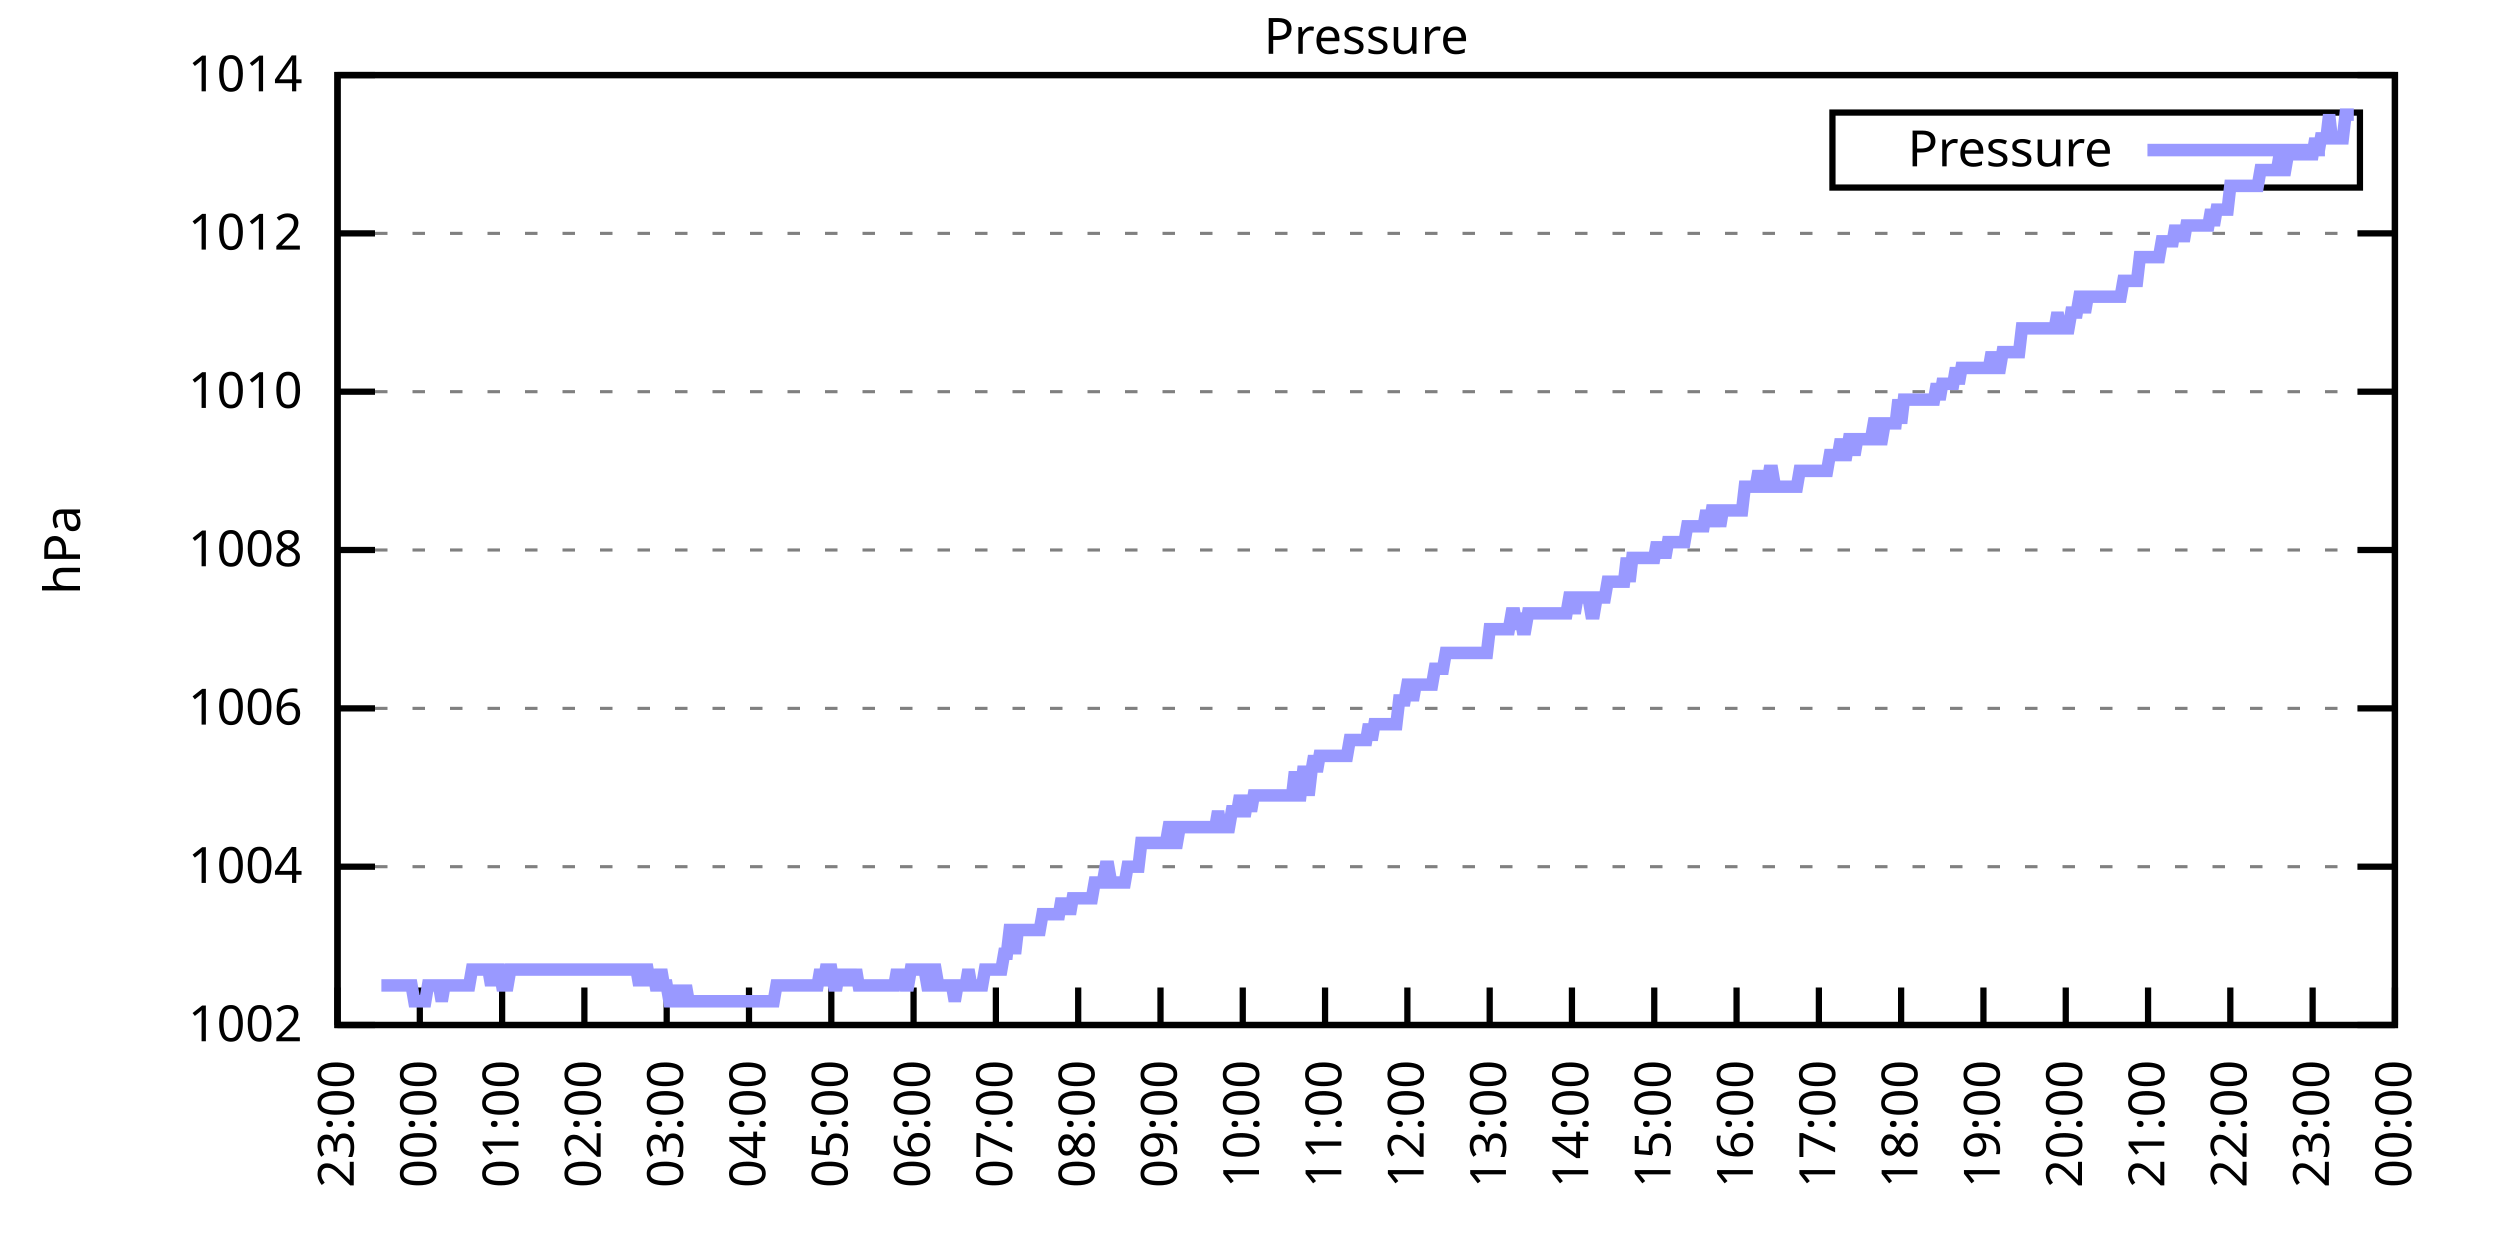
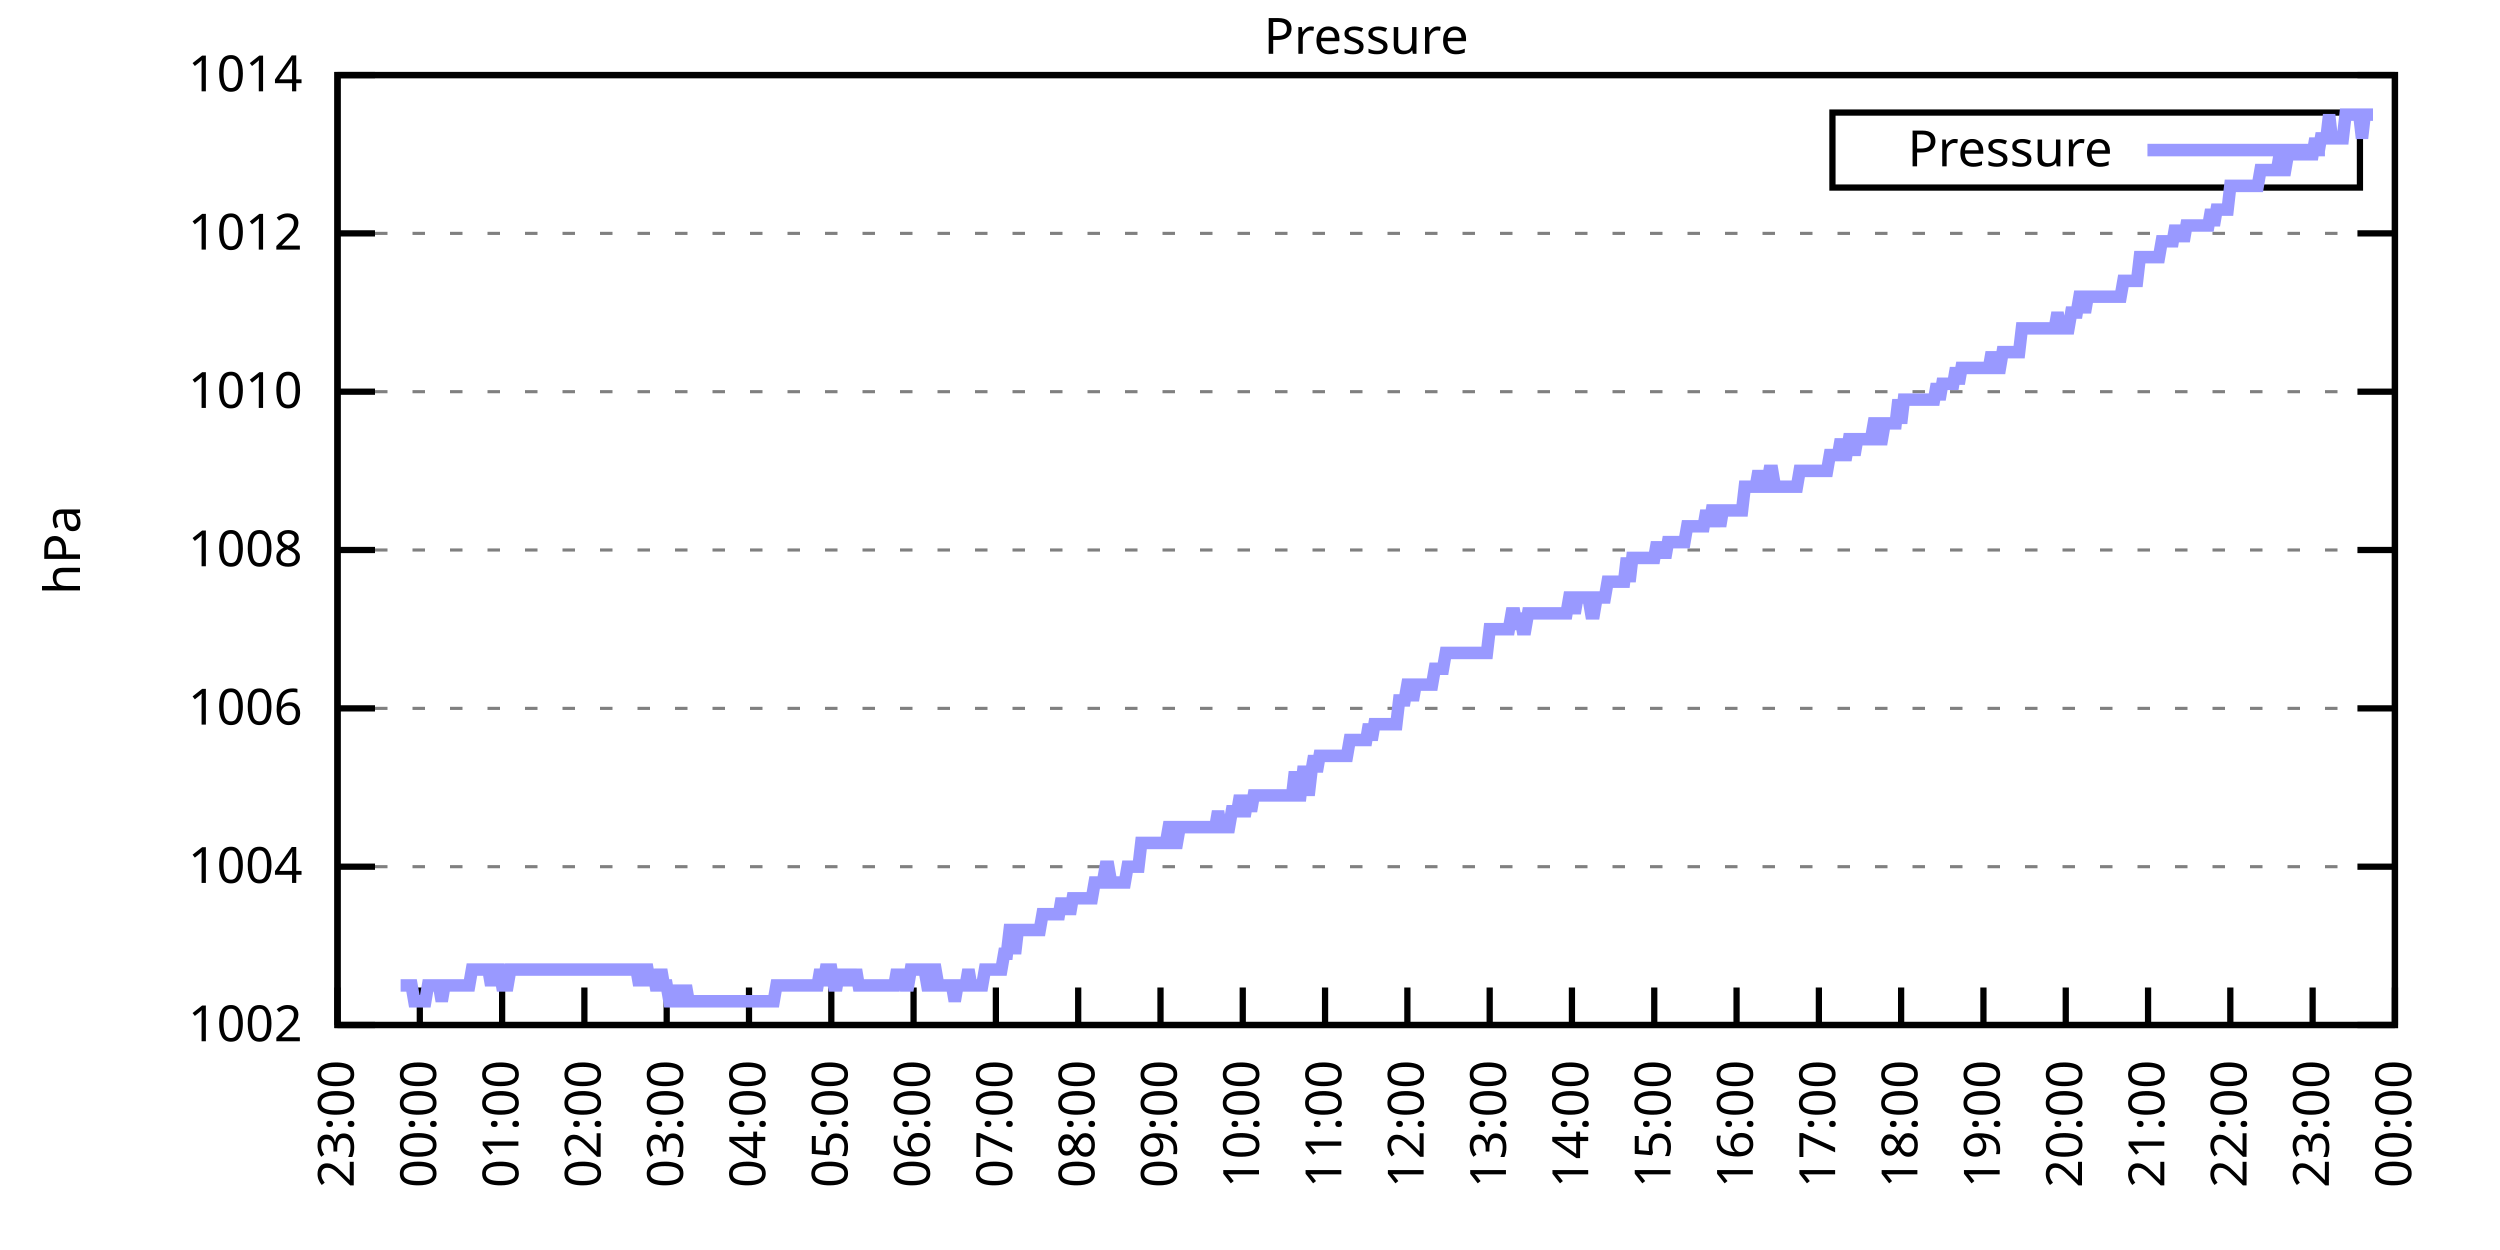
<svg xmlns="http://www.w3.org/2000/svg" xmlns:xlink="http://www.w3.org/1999/xlink" width="400" height="200" viewBox="0 0 400 200">
  <g id="gnuplot_canvas">
    <rect x="0" y="0" width="400" height="200" fill="none" />
    <defs>
      <circle id="gpDot" r="0.5" stroke-width="0.5" stroke="currentColor" />
      <path id="gpPt0" stroke-width="0.333" stroke="currentColor" d="M-1,0 h2 M0,-1 v2" />
      <path id="gpPt1" stroke-width="0.333" stroke="currentColor" d="M-1,-1 L1,1 M1,-1 L-1,1" />
      <path id="gpPt2" stroke-width="0.333" stroke="currentColor" d="M-1,0 L1,0 M0,-1 L0,1 M-1,-1 L1,1 M-1,1 L1,-1" />
      <rect id="gpPt3" stroke-width="0.333" stroke="currentColor" x="-1" y="-1" width="2" height="2" />
      <rect id="gpPt4" stroke-width="0.333" stroke="currentColor" fill="currentColor" x="-1" y="-1" width="2" height="2" />
      <circle id="gpPt5" stroke-width="0.333" stroke="currentColor" cx="0" cy="0" r="1" />
      <use xlink:href="#gpPt5" id="gpPt6" fill="currentColor" stroke="none" />
      <path id="gpPt7" stroke-width="0.333" stroke="currentColor" d="M0,-1.33 L-1.33,0.67 L1.33,0.67 z" />
      <use xlink:href="#gpPt7" id="gpPt8" fill="currentColor" stroke="none" />
      <use xlink:href="#gpPt7" id="gpPt9" stroke="currentColor" transform="rotate(180)" />
      <use xlink:href="#gpPt9" id="gpPt10" fill="currentColor" stroke="none" />
      <use xlink:href="#gpPt3" id="gpPt11" stroke="currentColor" transform="rotate(45)" />
      <use xlink:href="#gpPt11" id="gpPt12" fill="currentColor" stroke="none" />
      <path id="gpPt13" stroke-width="0.333" stroke="currentColor" d="M0,1.330 L1.265,0.411 L0.782,-1.067 L-0.782,-1.076 L-1.265,0.411 z" />
      <use xlink:href="#gpPt13" id="gpPt14" fill="currentColor" stroke="none" />
      <filter id="textbox" filterUnits="objectBoundingBox" x="0" y="0" height="1" width="1">
        <feFlood flood-color="white" flood-opacity="1" result="bgnd" />
        <feComposite in="SourceGraphic" in2="bgnd" operator="atop" />
      </filter>
      <filter id="greybox" filterUnits="objectBoundingBox" x="0" y="0" height="1" width="1">
        <feFlood flood-color="lightgrey" flood-opacity="1" result="grey" />
        <feComposite in="SourceGraphic" in2="grey" operator="atop" />
      </filter>
    </defs>
    <g fill="none" color="white" stroke="currentColor" stroke-width="1.00" stroke-linecap="butt" stroke-linejoin="miter">
</g>
    <g fill="none" color="black" stroke="currentColor" stroke-width="1.00" stroke-linecap="butt" stroke-linejoin="miter">
      <g stroke="none" shape-rendering="crispEdges">
        <polygon fill="rgb(255, 255, 255)" points="54.00,164.00 383.18,164.00 383.18,12.02 54.00,12.02 " />
      </g>
    </g>
    <g fill="none" color="black" stroke="currentColor" stroke-width="1.00" stroke-linecap="butt" stroke-linejoin="miter">
</g>
    <g fill="none" color="black" stroke="black" stroke-width="0.50" stroke-linecap="butt" stroke-linejoin="miter">
</g>
    <g fill="none" color="gray" stroke="currentColor" stroke-width="0.50" stroke-linecap="butt" stroke-linejoin="miter">
      <path stroke="gray" stroke-dasharray="2,4" class="gridline" d="M54.00,164.00 L383.19,164.00  " />
    </g>
    <g fill="none" color="gray" stroke="gray" stroke-width="1.00" stroke-linecap="butt" stroke-linejoin="miter">
</g>
    <g fill="none" color="black" stroke="currentColor" stroke-width="1.00" stroke-linecap="butt" stroke-linejoin="miter">
      <path stroke="black" d="M54.00,164.00 L60.00,164.00 M383.19,164.00 L377.19,164.00  " />
      <g transform="translate(48.40,166.60)" stroke="none" fill="black" font-family="Sans" font-size="8.00" text-anchor="end">
        <text>
          <tspan font-family="Sans"> 1002</tspan>
        </text>
      </g>
    </g>
    <g fill="none" color="black" stroke="currentColor" stroke-width="1.00" stroke-linecap="butt" stroke-linejoin="miter">
</g>
    <g fill="none" color="black" stroke="black" stroke-width="0.50" stroke-linecap="butt" stroke-linejoin="miter">
</g>
    <g fill="none" color="gray" stroke="currentColor" stroke-width="0.50" stroke-linecap="butt" stroke-linejoin="miter">
      <path stroke="gray" stroke-dasharray="2,4" class="gridline" d="M54.00,138.67 L383.19,138.67  " />
    </g>
    <g fill="none" color="gray" stroke="gray" stroke-width="1.00" stroke-linecap="butt" stroke-linejoin="miter">
</g>
    <g fill="none" color="black" stroke="currentColor" stroke-width="1.00" stroke-linecap="butt" stroke-linejoin="miter">
      <path stroke="black" d="M54.00,138.67 L60.00,138.67 M383.19,138.67 L377.19,138.67  " />
      <g transform="translate(48.40,141.27)" stroke="none" fill="black" font-family="Sans" font-size="8.00" text-anchor="end">
        <text>
          <tspan font-family="Sans"> 1004</tspan>
        </text>
      </g>
    </g>
    <g fill="none" color="black" stroke="currentColor" stroke-width="1.00" stroke-linecap="butt" stroke-linejoin="miter">
</g>
    <g fill="none" color="black" stroke="black" stroke-width="0.50" stroke-linecap="butt" stroke-linejoin="miter">
</g>
    <g fill="none" color="gray" stroke="currentColor" stroke-width="0.50" stroke-linecap="butt" stroke-linejoin="miter">
      <path stroke="gray" stroke-dasharray="2,4" class="gridline" d="M54.00,113.34 L383.19,113.34  " />
    </g>
    <g fill="none" color="gray" stroke="gray" stroke-width="1.00" stroke-linecap="butt" stroke-linejoin="miter">
</g>
    <g fill="none" color="black" stroke="currentColor" stroke-width="1.00" stroke-linecap="butt" stroke-linejoin="miter">
      <path stroke="black" d="M54.00,113.34 L60.00,113.34 M383.19,113.34 L377.19,113.34  " />
      <g transform="translate(48.40,115.94)" stroke="none" fill="black" font-family="Sans" font-size="8.00" text-anchor="end">
        <text>
          <tspan font-family="Sans"> 1006</tspan>
        </text>
      </g>
    </g>
    <g fill="none" color="black" stroke="currentColor" stroke-width="1.00" stroke-linecap="butt" stroke-linejoin="miter">
</g>
    <g fill="none" color="black" stroke="black" stroke-width="0.50" stroke-linecap="butt" stroke-linejoin="miter">
</g>
    <g fill="none" color="gray" stroke="currentColor" stroke-width="0.50" stroke-linecap="butt" stroke-linejoin="miter">
      <path stroke="gray" stroke-dasharray="2,4" class="gridline" d="M54.00,88.00 L383.19,88.00  " />
    </g>
    <g fill="none" color="gray" stroke="gray" stroke-width="1.00" stroke-linecap="butt" stroke-linejoin="miter">
</g>
    <g fill="none" color="black" stroke="currentColor" stroke-width="1.00" stroke-linecap="butt" stroke-linejoin="miter">
      <path stroke="black" d="M54.00,88.00 L60.00,88.00 M383.19,88.00 L377.19,88.00  " />
      <g transform="translate(48.40,90.60)" stroke="none" fill="black" font-family="Sans" font-size="8.00" text-anchor="end">
        <text>
          <tspan font-family="Sans"> 1008</tspan>
        </text>
      </g>
    </g>
    <g fill="none" color="black" stroke="currentColor" stroke-width="1.00" stroke-linecap="butt" stroke-linejoin="miter">
</g>
    <g fill="none" color="black" stroke="black" stroke-width="0.50" stroke-linecap="butt" stroke-linejoin="miter">
</g>
    <g fill="none" color="gray" stroke="currentColor" stroke-width="0.50" stroke-linecap="butt" stroke-linejoin="miter">
      <path stroke="gray" stroke-dasharray="2,4" class="gridline" d="M54.00,62.67 L383.19,62.67  " />
    </g>
    <g fill="none" color="gray" stroke="gray" stroke-width="1.00" stroke-linecap="butt" stroke-linejoin="miter">
</g>
    <g fill="none" color="black" stroke="currentColor" stroke-width="1.00" stroke-linecap="butt" stroke-linejoin="miter">
      <path stroke="black" d="M54.00,62.67 L60.00,62.67 M383.19,62.67 L377.19,62.67  " />
      <g transform="translate(48.40,65.27)" stroke="none" fill="black" font-family="Sans" font-size="8.00" text-anchor="end">
        <text>
          <tspan font-family="Sans"> 1010</tspan>
        </text>
      </g>
    </g>
    <g fill="none" color="black" stroke="currentColor" stroke-width="1.00" stroke-linecap="butt" stroke-linejoin="miter">
</g>
    <g fill="none" color="black" stroke="black" stroke-width="0.50" stroke-linecap="butt" stroke-linejoin="miter">
</g>
    <g fill="none" color="gray" stroke="currentColor" stroke-width="0.50" stroke-linecap="butt" stroke-linejoin="miter">
      <path stroke="gray" stroke-dasharray="2,4" class="gridline" d="M54.00,37.34 L383.19,37.34  " />
    </g>
    <g fill="none" color="gray" stroke="gray" stroke-width="1.00" stroke-linecap="butt" stroke-linejoin="miter">
</g>
    <g fill="none" color="black" stroke="currentColor" stroke-width="1.00" stroke-linecap="butt" stroke-linejoin="miter">
      <path stroke="black" d="M54.00,37.34 L60.00,37.34 M383.19,37.34 L377.19,37.34  " />
      <g transform="translate(48.40,39.94)" stroke="none" fill="black" font-family="Sans" font-size="8.00" text-anchor="end">
        <text>
          <tspan font-family="Sans"> 1012</tspan>
        </text>
      </g>
    </g>
    <g fill="none" color="black" stroke="currentColor" stroke-width="1.00" stroke-linecap="butt" stroke-linejoin="miter">
</g>
    <g fill="none" color="black" stroke="black" stroke-width="0.50" stroke-linecap="butt" stroke-linejoin="miter">
</g>
    <g fill="none" color="gray" stroke="currentColor" stroke-width="0.50" stroke-linecap="butt" stroke-linejoin="miter">
      <path stroke="gray" stroke-dasharray="2,4" class="gridline" d="M54.00,12.01 L383.19,12.01  " />
    </g>
    <g fill="none" color="gray" stroke="gray" stroke-width="1.00" stroke-linecap="butt" stroke-linejoin="miter">
</g>
    <g fill="none" color="black" stroke="currentColor" stroke-width="1.00" stroke-linecap="butt" stroke-linejoin="miter">
      <path stroke="black" d="M54.00,12.01 L60.00,12.01 M383.19,12.01 L377.19,12.01  " />
      <g transform="translate(48.40,14.61)" stroke="none" fill="black" font-family="Sans" font-size="8.00" text-anchor="end">
        <text>
          <tspan font-family="Sans"> 1014</tspan>
        </text>
      </g>
    </g>
    <g fill="none" color="black" stroke="currentColor" stroke-width="1.00" stroke-linecap="butt" stroke-linejoin="miter">
      <path stroke="black" d="M54.00,164.00 L54.00,158.00  " />
      <g transform="translate(56.60,169.60) rotate(270.00)" stroke="none" fill="black" font-family="Sans" font-size="8.00" text-anchor="end">
        <text>
          <tspan font-family="Sans">23:00</tspan>
        </text>
      </g>
    </g>
    <g fill="none" color="black" stroke="currentColor" stroke-width="1.00" stroke-linecap="butt" stroke-linejoin="miter">
      <path stroke="black" d="M67.17,164.00 L67.17,158.00  " />
      <g transform="translate(69.77,169.60) rotate(270.00)" stroke="none" fill="black" font-family="Sans" font-size="8.00" text-anchor="end">
        <text>
          <tspan font-family="Sans">00:00</tspan>
        </text>
      </g>
    </g>
    <g fill="none" color="black" stroke="currentColor" stroke-width="1.00" stroke-linecap="butt" stroke-linejoin="miter">
      <path stroke="black" d="M80.34,164.00 L80.34,158.00  " />
      <g transform="translate(82.94,169.60) rotate(270.00)" stroke="none" fill="black" font-family="Sans" font-size="8.00" text-anchor="end">
        <text>
          <tspan font-family="Sans">01:00</tspan>
        </text>
      </g>
    </g>
    <g fill="none" color="black" stroke="currentColor" stroke-width="1.00" stroke-linecap="butt" stroke-linejoin="miter">
      <path stroke="black" d="M93.50,164.00 L93.50,158.00  " />
      <g transform="translate(96.10,169.60) rotate(270.00)" stroke="none" fill="black" font-family="Sans" font-size="8.00" text-anchor="end">
        <text>
          <tspan font-family="Sans">02:00</tspan>
        </text>
      </g>
    </g>
    <g fill="none" color="black" stroke="currentColor" stroke-width="1.00" stroke-linecap="butt" stroke-linejoin="miter">
      <path stroke="black" d="M106.67,164.00 L106.67,158.00  " />
      <g transform="translate(109.27,169.60) rotate(270.00)" stroke="none" fill="black" font-family="Sans" font-size="8.00" text-anchor="end">
        <text>
          <tspan font-family="Sans">03:00</tspan>
        </text>
      </g>
    </g>
    <g fill="none" color="black" stroke="currentColor" stroke-width="1.00" stroke-linecap="butt" stroke-linejoin="miter">
      <path stroke="black" d="M119.84,164.00 L119.84,158.00  " />
      <g transform="translate(122.44,169.60) rotate(270.00)" stroke="none" fill="black" font-family="Sans" font-size="8.00" text-anchor="end">
        <text>
          <tspan font-family="Sans">04:00</tspan>
        </text>
      </g>
    </g>
    <g fill="none" color="black" stroke="currentColor" stroke-width="1.00" stroke-linecap="butt" stroke-linejoin="miter">
      <path stroke="black" d="M133.01,164.00 L133.01,158.00  " />
      <g transform="translate(135.61,169.60) rotate(270.00)" stroke="none" fill="black" font-family="Sans" font-size="8.00" text-anchor="end">
        <text>
          <tspan font-family="Sans">05:00</tspan>
        </text>
      </g>
    </g>
    <g fill="none" color="black" stroke="currentColor" stroke-width="1.00" stroke-linecap="butt" stroke-linejoin="miter">
      <path stroke="black" d="M146.17,164.00 L146.17,158.00  " />
      <g transform="translate(148.77,169.60) rotate(270.00)" stroke="none" fill="black" font-family="Sans" font-size="8.00" text-anchor="end">
        <text>
          <tspan font-family="Sans">06:00</tspan>
        </text>
      </g>
    </g>
    <g fill="none" color="black" stroke="currentColor" stroke-width="1.00" stroke-linecap="butt" stroke-linejoin="miter">
      <path stroke="black" d="M159.34,164.00 L159.34,158.00  " />
      <g transform="translate(161.94,169.60) rotate(270.00)" stroke="none" fill="black" font-family="Sans" font-size="8.00" text-anchor="end">
        <text>
          <tspan font-family="Sans">07:00</tspan>
        </text>
      </g>
    </g>
    <g fill="none" color="black" stroke="currentColor" stroke-width="1.00" stroke-linecap="butt" stroke-linejoin="miter">
      <path stroke="black" d="M172.51,164.00 L172.51,158.00  " />
      <g transform="translate(175.11,169.60) rotate(270.00)" stroke="none" fill="black" font-family="Sans" font-size="8.00" text-anchor="end">
        <text>
          <tspan font-family="Sans">08:00</tspan>
        </text>
      </g>
    </g>
    <g fill="none" color="black" stroke="currentColor" stroke-width="1.00" stroke-linecap="butt" stroke-linejoin="miter">
      <path stroke="black" d="M185.68,164.00 L185.68,158.00  " />
      <g transform="translate(188.28,169.60) rotate(270.00)" stroke="none" fill="black" font-family="Sans" font-size="8.00" text-anchor="end">
        <text>
          <tspan font-family="Sans">09:00</tspan>
        </text>
      </g>
    </g>
    <g fill="none" color="black" stroke="currentColor" stroke-width="1.00" stroke-linecap="butt" stroke-linejoin="miter">
      <path stroke="black" d="M198.84,164.00 L198.84,158.00  " />
      <g transform="translate(201.44,169.60) rotate(270.00)" stroke="none" fill="black" font-family="Sans" font-size="8.00" text-anchor="end">
        <text>
          <tspan font-family="Sans">10:00</tspan>
        </text>
      </g>
    </g>
    <g fill="none" color="black" stroke="currentColor" stroke-width="1.00" stroke-linecap="butt" stroke-linejoin="miter">
      <path stroke="black" d="M212.01,164.00 L212.01,158.00  " />
      <g transform="translate(214.61,169.60) rotate(270.00)" stroke="none" fill="black" font-family="Sans" font-size="8.00" text-anchor="end">
        <text>
          <tspan font-family="Sans">11:00</tspan>
        </text>
      </g>
    </g>
    <g fill="none" color="black" stroke="currentColor" stroke-width="1.00" stroke-linecap="butt" stroke-linejoin="miter">
      <path stroke="black" d="M225.18,164.00 L225.18,158.00  " />
      <g transform="translate(227.78,169.60) rotate(270.00)" stroke="none" fill="black" font-family="Sans" font-size="8.00" text-anchor="end">
        <text>
          <tspan font-family="Sans">12:00</tspan>
        </text>
      </g>
    </g>
    <g fill="none" color="black" stroke="currentColor" stroke-width="1.00" stroke-linecap="butt" stroke-linejoin="miter">
      <path stroke="black" d="M238.35,164.00 L238.35,158.00  " />
      <g transform="translate(240.95,169.60) rotate(270.00)" stroke="none" fill="black" font-family="Sans" font-size="8.00" text-anchor="end">
        <text>
          <tspan font-family="Sans">13:00</tspan>
        </text>
      </g>
    </g>
    <g fill="none" color="black" stroke="currentColor" stroke-width="1.00" stroke-linecap="butt" stroke-linejoin="miter">
      <path stroke="black" d="M251.51,164.00 L251.51,158.00  " />
      <g transform="translate(254.11,169.60) rotate(270.00)" stroke="none" fill="black" font-family="Sans" font-size="8.00" text-anchor="end">
        <text>
          <tspan font-family="Sans">14:00</tspan>
        </text>
      </g>
    </g>
    <g fill="none" color="black" stroke="currentColor" stroke-width="1.00" stroke-linecap="butt" stroke-linejoin="miter">
      <path stroke="black" d="M264.68,164.00 L264.68,158.00  " />
      <g transform="translate(267.28,169.60) rotate(270.00)" stroke="none" fill="black" font-family="Sans" font-size="8.00" text-anchor="end">
        <text>
          <tspan font-family="Sans">15:00</tspan>
        </text>
      </g>
    </g>
    <g fill="none" color="black" stroke="currentColor" stroke-width="1.00" stroke-linecap="butt" stroke-linejoin="miter">
      <path stroke="black" d="M277.85,164.00 L277.85,158.00  " />
      <g transform="translate(280.45,169.60) rotate(270.00)" stroke="none" fill="black" font-family="Sans" font-size="8.00" text-anchor="end">
        <text>
          <tspan font-family="Sans">16:00</tspan>
        </text>
      </g>
    </g>
    <g fill="none" color="black" stroke="currentColor" stroke-width="1.00" stroke-linecap="butt" stroke-linejoin="miter">
      <path stroke="black" d="M291.02,164.00 L291.02,158.00  " />
      <g transform="translate(293.62,169.60) rotate(270.00)" stroke="none" fill="black" font-family="Sans" font-size="8.00" text-anchor="end">
        <text>
          <tspan font-family="Sans">17:00</tspan>
        </text>
      </g>
    </g>
    <g fill="none" color="black" stroke="currentColor" stroke-width="1.00" stroke-linecap="butt" stroke-linejoin="miter">
      <path stroke="black" d="M304.18,164.00 L304.18,158.00  " />
      <g transform="translate(306.78,169.60) rotate(270.00)" stroke="none" fill="black" font-family="Sans" font-size="8.00" text-anchor="end">
        <text>
          <tspan font-family="Sans">18:00</tspan>
        </text>
      </g>
    </g>
    <g fill="none" color="black" stroke="currentColor" stroke-width="1.00" stroke-linecap="butt" stroke-linejoin="miter">
      <path stroke="black" d="M317.35,164.00 L317.35,158.00  " />
      <g transform="translate(319.95,169.60) rotate(270.00)" stroke="none" fill="black" font-family="Sans" font-size="8.00" text-anchor="end">
        <text>
          <tspan font-family="Sans">19:00</tspan>
        </text>
      </g>
    </g>
    <g fill="none" color="black" stroke="currentColor" stroke-width="1.00" stroke-linecap="butt" stroke-linejoin="miter">
      <path stroke="black" d="M330.52,164.00 L330.52,158.00  " />
      <g transform="translate(333.12,169.60) rotate(270.00)" stroke="none" fill="black" font-family="Sans" font-size="8.00" text-anchor="end">
        <text>
          <tspan font-family="Sans">20:00</tspan>
        </text>
      </g>
    </g>
    <g fill="none" color="black" stroke="currentColor" stroke-width="1.00" stroke-linecap="butt" stroke-linejoin="miter">
      <path stroke="black" d="M343.69,164.00 L343.69,158.00  " />
      <g transform="translate(346.29,169.60) rotate(270.00)" stroke="none" fill="black" font-family="Sans" font-size="8.00" text-anchor="end">
        <text>
          <tspan font-family="Sans">21:00</tspan>
        </text>
      </g>
    </g>
    <g fill="none" color="black" stroke="currentColor" stroke-width="1.00" stroke-linecap="butt" stroke-linejoin="miter">
      <path stroke="black" d="M356.85,164.00 L356.85,158.00  " />
      <g transform="translate(359.45,169.60) rotate(270.00)" stroke="none" fill="black" font-family="Sans" font-size="8.00" text-anchor="end">
        <text>
          <tspan font-family="Sans">22:00</tspan>
        </text>
      </g>
    </g>
    <g fill="none" color="black" stroke="currentColor" stroke-width="1.00" stroke-linecap="butt" stroke-linejoin="miter">
      <path stroke="black" d="M370.02,164.00 L370.02,158.00  " />
      <g transform="translate(372.62,169.60) rotate(270.00)" stroke="none" fill="black" font-family="Sans" font-size="8.00" text-anchor="end">
        <text>
          <tspan font-family="Sans">23:00</tspan>
        </text>
      </g>
    </g>
    <g fill="none" color="black" stroke="currentColor" stroke-width="1.00" stroke-linecap="butt" stroke-linejoin="miter">
      <path stroke="black" d="M383.19,164.00 L383.19,158.00  " />
      <g transform="translate(385.79,169.60) rotate(270.00)" stroke="none" fill="black" font-family="Sans" font-size="8.00" text-anchor="end">
        <text>
          <tspan font-family="Sans">00:00</tspan>
        </text>
      </g>
    </g>
    <g fill="none" color="black" stroke="currentColor" stroke-width="1.00" stroke-linecap="butt" stroke-linejoin="miter">
</g>
    <g fill="none" color="black" stroke="currentColor" stroke-width="1.00" stroke-linecap="butt" stroke-linejoin="miter">
      <path stroke="black" d="M54.00,12.01 L54.00,164.00 L383.19,164.00 L383.19,12.01 L54.00,12.01 Z  " />
    </g>
    <g fill="none" color="black" stroke="currentColor" stroke-width="1.00" stroke-linecap="butt" stroke-linejoin="miter">
</g>
    <g fill="none" color="black" stroke="currentColor" stroke-width="1.00" stroke-linecap="butt" stroke-linejoin="miter">
      <path stroke="black" d="M293.19,30.01 L293.19,18.01 L377.59,18.01 L377.59,30.01 L293.19,30.01 Z  " />
    </g>
    <g id="Pressure_plot_1">
      <g fill="none" color="white" stroke="black" stroke-width="2.00" stroke-linecap="butt" stroke-linejoin="miter">
</g>
      <g fill="none" color="black" stroke="currentColor" stroke-width="2.00" stroke-linecap="butt" stroke-linejoin="miter">
        <g transform="translate(337.99,26.61)" stroke="none" fill="black" font-family="Sans" font-size="8.00" text-anchor="end">
          <text>
            <tspan font-family="Sans">Pressure</tspan>
          </text>
        </g>
      </g>
      <g fill="none" color="black" stroke="currentColor" stroke-width="2.00" stroke-linecap="butt" stroke-linejoin="miter">
-         <path stroke="rgb(153, 153, 255)" d="M343.59,24.01 L371.99,24.01 M61.02,157.67 L61.46,157.67 L61.90,157.67 L62.34,157.67 L62.78,157.67 L63.22,157.67   L63.66,157.67 L64.10,157.67 L64.53,157.67 L64.97,157.67 L65.41,157.67 L65.85,157.67 L66.29,160.20 L66.73,160.20   L67.17,160.20 L67.61,160.20 L68.05,160.20 L68.48,157.67 L68.92,157.67 L69.36,157.67 L69.80,157.67 L70.24,157.67   L70.68,160.20 L71.12,157.67 L71.56,157.67 L72.00,157.67 L72.43,157.67 L72.87,157.67 L73.31,157.67 L73.75,157.67   L74.19,157.67 L74.63,157.67 L75.07,157.67 L75.51,155.13 L75.95,155.13 L76.38,155.13 L76.82,155.13 L77.26,155.13   L77.70,155.13 L78.14,155.13 L78.58,157.67 L79.02,155.13 L79.46,155.13 L79.90,155.13 L80.34,157.67 L80.77,157.67   L81.21,157.67 L81.65,155.13 L82.09,155.13 L82.53,155.13 L82.97,155.13 L83.41,155.13 L83.85,155.13 L84.29,155.13   L84.72,155.13 L85.16,155.13 L85.60,155.13 L86.04,155.13 L86.48,155.13 L86.92,155.13 L87.36,155.13 L87.80,155.13   L88.24,155.13 L88.67,155.13 L89.11,155.13 L89.55,155.13 L89.99,155.13 L90.43,155.13 L90.87,155.13 L91.31,155.13   L91.75,155.13 L92.19,155.13 L92.62,155.13 L93.06,155.13 L93.50,155.13 L93.94,155.13 L94.38,155.13 L94.82,155.13   L95.26,155.13 L95.70,155.13 L96.14,155.13 L96.58,155.13 L97.01,155.13 L97.45,155.13 L97.89,155.13 L98.33,155.13   L98.77,155.13 L99.21,155.13 L99.65,155.13 L100.09,155.13 L100.53,155.13 L100.96,155.13 L101.40,155.13 L101.84,155.13   L102.28,157.67 L102.72,155.13 L103.16,155.13 L103.60,155.13 L104.04,157.67 L104.48,155.13 L104.91,157.67 L105.35,157.67   L105.79,155.13 L106.23,157.67 L106.67,157.67 L107.11,160.20 L107.55,160.20 L107.99,160.20 L108.43,157.67 L108.87,160.20   L109.30,160.20 L109.74,157.67 L110.18,160.20 L110.62,160.20 L111.06,160.20 L111.50,160.20 L111.94,160.20 L112.38,160.20   L112.82,160.20 L113.25,160.20 L113.69,160.20 L114.13,160.20 L114.57,160.20 L115.01,160.20 L115.45,160.20 L115.89,160.20   L116.33,160.20 L116.77,160.20 L117.20,160.20 L117.64,160.20 L118.08,160.20 L118.52,160.20 L118.96,160.20 L119.40,160.20   L119.84,160.20 L120.28,160.20 L120.72,160.20 L121.15,160.20 L121.59,160.20 L122.03,160.20 L122.47,160.20 L122.91,160.20   L123.35,160.20 L123.79,160.20 L124.23,157.67 L124.67,157.67 L125.11,157.67 L125.54,157.67 L125.98,157.67 L126.42,157.67   L126.86,157.67 L127.30,157.67 L127.74,157.67 L128.18,157.67 L128.62,157.67 L129.06,157.67 L129.49,157.67 L129.93,157.67   L130.37,157.67 L130.81,157.67 L131.25,155.13 L131.69,157.67 L132.13,155.13 L132.57,155.13 L133.01,155.13 L133.44,157.67   L133.88,157.67 L134.32,155.13 L134.76,157.67 L135.20,155.13 L135.64,157.67 L136.08,155.13 L136.52,157.67 L136.96,155.13   L137.39,157.67 L137.83,157.67 L138.27,157.67 L138.71,157.67 L139.15,157.67 L139.59,157.67 L140.03,157.67 L140.47,157.67   L140.91,157.67 L141.35,157.67 L141.78,157.67 L142.22,157.67 L142.66,157.67 L143.10,157.67 L143.54,155.13 L143.98,157.67   L144.42,155.13 L144.86,157.67 L145.30,157.67 L145.73,155.13 L146.17,155.13 L146.61,155.13 L147.05,155.13 L147.49,155.13   L147.93,155.13 L148.37,157.67 L148.81,157.67 L149.25,155.13 L149.68,155.13 L150.12,157.67 L150.56,157.67 L151.00,157.67   L151.44,157.67 L151.88,157.67 L152.32,157.67 L152.76,160.20 L153.20,157.67 L153.63,157.67 L154.07,157.67 L154.51,157.67   L154.95,155.13 L155.39,157.67 L155.83,157.67 L156.27,157.67 L156.71,157.67 L157.15,157.67 L157.59,155.13 L158.02,155.13   L158.46,155.13 L158.90,155.13 L159.34,155.13 L159.78,155.13 L160.22,155.13 L160.66,152.60 L161.10,152.60 L161.54,148.80   L161.97,148.80 L162.41,152.60 L162.85,148.80 L163.29,148.80 L163.73,148.80 L164.17,148.80 L164.61,148.80 L165.05,148.80   L165.49,148.80 L165.92,148.80 L166.36,148.80 L166.80,146.27 L167.24,146.27 L167.68,146.27 L168.12,146.27 L168.56,146.27   L169.00,146.27 L169.44,146.27 L169.87,143.73 L170.31,146.27 L170.75,143.73 L171.19,146.27 L171.63,143.73 L172.07,143.73   L172.51,143.73 L172.95,143.73 L173.39,143.73 L173.83,143.73 L174.26,143.73 L174.70,143.73 L175.14,141.20 L175.58,141.20   L176.02,141.20 L176.46,141.20 L176.90,138.67 L177.34,138.67 L177.78,141.20 L178.21,141.20 L178.65,141.20 L179.09,141.20   L179.53,141.20 L179.97,141.20 L180.41,138.67 L180.85,138.67 L181.29,138.67 L181.73,138.67 L182.16,138.67 L182.60,134.87   L183.04,134.87 L183.48,134.87 L183.92,134.87 L184.36,134.87 L184.80,134.87 L185.24,134.87 L185.68,134.87 L186.11,134.87   L186.55,134.87 L186.99,132.34 L187.43,132.34 L187.87,134.87 L188.31,134.87 L188.75,132.34 L189.19,132.34 L189.63,132.34   L190.07,132.34 L190.50,132.34 L190.94,132.34 L191.38,132.34 L191.82,132.34 L192.26,132.34 L192.70,132.34 L193.14,132.34   L193.58,132.34 L194.02,132.34 L194.45,132.34 L194.89,129.80 L195.33,132.34 L195.77,132.34 L196.21,132.34 L196.65,132.34   L197.09,129.80 L197.53,129.80 L197.97,129.80 L198.40,127.27 L198.84,129.80 L199.28,129.80 L199.72,127.27 L200.16,129.80   L200.60,127.27 L201.04,127.27 L201.48,127.27 L201.92,127.27 L202.35,127.27 L202.79,127.27 L203.23,127.27 L203.67,127.27   L204.11,127.27 L204.55,127.27 L204.99,127.27 L205.43,127.27 L205.87,127.27 L206.31,127.27 L206.74,127.27 L207.18,123.47   L207.62,127.27 L208.06,127.27 L208.50,123.47 L208.94,123.47 L209.38,127.27 L209.82,123.47 L210.26,120.94 L210.69,123.47   L211.13,120.94 L211.57,120.94 L212.01,120.94 L212.45,120.94 L212.89,120.94 L213.33,120.94 L213.77,120.94 L214.21,120.94   L214.64,120.94 L215.08,120.94 L215.52,120.94 L215.96,118.40 L216.40,118.40 L216.84,118.40 L217.28,118.40 L217.72,118.40   L218.16,118.40 L218.60,118.40 L219.03,115.87 L219.47,118.40 L219.91,115.87 L220.35,115.87 L220.79,115.87 L221.23,115.87   L221.67,115.87 L222.11,115.87 L222.55,115.87 L222.98,115.87 L223.42,115.87 L223.86,112.07 L224.30,112.07 L224.74,112.07   L225.18,109.54 L225.62,109.54 L226.06,112.07 L226.50,109.54 L226.93,109.54 L227.37,109.54 L227.81,109.54 L228.25,109.54   L228.69,109.54 L229.13,109.54 L229.57,107.00 L230.01,107.00 L230.45,107.00 L230.88,107.00 L231.32,104.47 L231.76,104.47   L232.20,104.47 L232.64,104.47 L233.08,104.47 L233.52,104.47 L233.96,104.47 L234.40,104.47 L234.84,104.47 L235.27,104.47   L235.71,104.47 L236.15,104.47 L236.59,104.47 L237.03,104.47 L237.47,104.47 L237.91,104.47 L238.35,100.67 L238.79,100.67   L239.22,100.67 L239.66,100.67 L240.10,100.67 L240.54,100.67 L240.98,100.67 L241.42,100.67 L241.86,98.14 L242.30,98.14   L242.74,100.67 L243.17,98.14 L243.61,100.67 L244.05,100.67 L244.49,98.14 L244.93,98.14 L245.37,98.14 L245.81,98.14   L246.25,98.14 L246.69,98.14 L247.12,98.14 L247.56,98.14 L248.00,98.14 L248.44,98.14 L248.88,98.14 L249.32,98.14   L249.76,98.14 L250.20,98.14 L250.64,98.14 L251.08,95.60 L251.51,95.60 L251.95,98.14 L252.39,95.60 L252.83,95.60   L253.27,95.60 L253.71,95.60 L254.15,95.60 L254.59,98.14 L255.03,98.14 L255.46,95.60 L255.90,95.60 L256.34,95.60   L256.78,95.60 L257.22,93.07 L257.66,93.07 L258.10,93.07 L258.54,93.07 L258.98,93.07 L259.41,93.07 L259.85,93.07   L260.29,89.27 L260.73,93.07 L261.17,89.27 L261.61,89.27 L262.05,89.27 L262.49,89.27 L262.93,89.27 L263.36,89.27   L263.80,89.27 L264.24,89.27 L264.68,89.27 L265.12,86.74 L265.56,89.27 L266.00,86.74 L266.44,89.27 L266.88,86.74   L267.32,86.74 L267.75,86.74 L268.19,86.74 L268.63,86.74 L269.07,86.74 L269.51,86.74 L269.95,84.21 L270.39,84.21   L270.83,84.21 L271.27,84.21 L271.70,84.21 L272.14,84.21 L272.58,84.21 L273.02,81.67 L273.46,84.21 L273.90,81.67   L274.34,81.67 L274.78,81.67 L275.22,84.21 L275.65,81.67 L276.09,81.67 L276.53,81.67 L276.97,81.67 L277.41,81.67   L277.85,81.67 L278.29,81.67 L278.73,81.67 L279.17,77.87 L279.60,77.87 L280.04,77.87 L280.48,77.87 L280.92,77.87   L281.36,75.34 L281.80,77.87 L282.24,77.87 L282.68,77.87 L283.12,75.34 L283.56,75.34 L283.99,77.87 L284.43,77.87   L284.87,77.87 L285.31,77.87 L285.75,77.87 L286.19,77.87 L286.63,77.87 L287.07,77.87 L287.51,77.87 L287.94,75.34   L288.38,75.34 L288.82,75.34 L289.26,75.34 L289.70,75.34 L290.14,75.34 L290.58,75.34 L291.02,75.34 L291.46,75.34   L291.89,75.34 L292.33,75.34 L292.77,72.81 L293.21,72.81 L293.65,72.81 L294.09,72.81 L294.53,70.27 L294.97,72.81   L295.41,72.81 L295.84,70.27 L296.28,70.27 L296.72,72.81 L297.16,70.27 L297.60,70.27 L298.04,70.27 L298.48,70.27   L298.92,70.27 L299.36,70.27 L299.80,67.74 L300.23,67.74 L300.67,70.27 L301.11,70.27 L301.55,67.74 L301.99,67.74   L302.43,67.74 L302.87,67.74 L303.31,67.74 L303.75,63.94 L304.18,67.74 L304.62,63.94 L305.06,63.94 L305.50,63.94   L305.94,63.94 L306.38,63.94 L306.82,63.94 L307.26,63.94 L307.70,63.94 L308.13,63.94 L308.57,63.94 L309.01,63.94   L309.45,63.94 L309.89,61.41 L310.33,63.94 L310.77,61.41 L311.21,61.41 L311.65,61.41 L312.08,61.41 L312.52,61.41   L312.96,58.87 L313.40,61.41 L313.84,58.87 L314.28,58.87 L314.72,58.87 L315.16,58.87 L315.60,58.87 L316.04,58.87   L316.47,58.87 L316.91,58.87 L317.35,58.87 L317.79,58.87 L318.23,58.87 L318.67,56.34 L319.11,58.87 L319.55,58.87   L319.99,58.87 L320.42,56.34 L320.86,56.34 L321.30,56.34 L321.74,56.34 L322.18,56.34 L322.62,56.34 L323.06,56.34   L323.50,52.54 L323.94,52.54 L324.37,52.54 L324.81,52.54 L325.25,52.54 L325.69,52.54 L326.13,52.54 L326.57,52.54   L327.01,52.54 L327.45,52.54 L327.89,52.54 L328.33,52.54 L328.76,52.54 L329.20,50.01 L329.64,52.54 L330.08,52.54   L330.52,52.54 L330.96,52.54 L331.40,50.01 L331.84,50.01 L332.28,50.01 L332.71,47.47 L333.15,47.47 L333.59,50.01   L334.03,47.47 L334.47,47.47 L334.91,47.47 L335.35,47.47 L335.79,47.47 L336.23,47.47 L336.66,47.47 L337.10,47.47   L337.54,47.47 L337.98,47.47 L338.42,47.47 L338.86,47.47 L339.30,47.47 L339.74,44.94 L340.18,44.94 L340.61,44.94   L341.05,44.94 L341.49,44.94 L341.93,44.94 L342.37,41.14 L342.81,41.14 L343.25,41.14 L343.69,41.14 L344.13,41.14   L344.57,41.14 L345.00,41.14 L345.44,41.14 L345.88,38.61 L346.32,38.61 L346.76,38.61 L347.20,38.61 L347.64,38.61   L348.08,36.08 L348.52,38.61 L348.95,36.08 L349.39,38.61 L349.83,36.08 L350.27,36.08 L350.71,36.08 L351.15,36.08   L351.59,36.08 L352.03,36.08 L352.47,36.08 L352.90,36.08 L353.34,36.08 L353.78,33.54 L354.22,36.08 L354.66,33.54   L355.10,33.54 L355.54,33.54 L355.98,33.54 L356.42,33.54 L356.85,29.74 L357.29,29.74 L357.73,29.74 L358.17,29.74   L358.61,29.74 L359.05,29.74 L359.49,29.74 L359.93,29.74 L360.37,29.74 L360.81,29.74 L361.24,29.74 L361.68,27.21   L362.12,27.21 L362.56,27.21 L363.00,27.21 L363.44,27.21 L363.88,27.21 L364.32,27.21 L364.76,24.68 L365.19,27.21   L365.63,27.21 L366.07,24.68 L366.51,24.68 L366.95,24.68 L367.39,24.68 L367.83,24.68 L368.27,24.68 L368.71,24.68   L369.14,24.68 L369.58,24.68 L370.02,24.68 L370.46,22.14 L370.90,24.68 L371.34,22.14 L371.78,22.14 L372.22,22.14   L372.66,18.34 L373.09,22.14 L373.53,22.14 L373.97,22.14 L374.41,22.14 L374.85,22.14 L375.29,18.34 L375.73,18.34   L376.17,18.34 L376.61,18.34  " />
+         <path stroke="rgb(153, 153, 255)" d="M343.59,24.01 L371.99,24.01 M64.10,157.67 L64.53,157.67 L64.97,157.67 L65.41,157.67 L65.85,157.67 L66.29,160.20   L66.73,160.20 L67.17,160.20 L67.61,160.20 L68.05,160.20 L68.48,157.67 L68.92,157.67 L69.36,157.67 L69.80,157.67   L70.24,157.67 L70.68,160.20 L71.12,157.67 L71.56,157.67 L72.00,157.67 L72.43,157.67 L72.87,157.67 L73.31,157.67   L73.75,157.67 L74.19,157.67 L74.63,157.67 L75.07,157.67 L75.51,155.13 L75.95,155.13 L76.38,155.13 L76.82,155.13   L77.26,155.13 L77.70,155.13 L78.14,155.13 L78.58,157.67 L79.02,155.13 L79.46,155.13 L79.90,155.13 L80.34,157.67   L80.77,157.67 L81.21,157.67 L81.65,155.13 L82.09,155.13 L82.53,155.13 L82.97,155.13 L83.41,155.13 L83.85,155.13   L84.29,155.13 L84.72,155.13 L85.16,155.13 L85.60,155.13 L86.04,155.13 L86.48,155.13 L86.92,155.13 L87.36,155.13   L87.80,155.13 L88.24,155.13 L88.67,155.13 L89.11,155.13 L89.55,155.13 L89.99,155.13 L90.43,155.13 L90.87,155.13   L91.31,155.13 L91.75,155.13 L92.19,155.13 L92.62,155.13 L93.06,155.13 L93.50,155.13 L93.94,155.13 L94.38,155.13   L94.82,155.13 L95.26,155.13 L95.70,155.13 L96.14,155.13 L96.58,155.13 L97.01,155.13 L97.45,155.13 L97.89,155.13   L98.33,155.13 L98.77,155.13 L99.21,155.13 L99.65,155.13 L100.09,155.13 L100.53,155.13 L100.96,155.13 L101.40,155.13   L101.84,155.13 L102.28,157.67 L102.72,155.13 L103.16,155.13 L103.60,155.13 L104.04,157.67 L104.48,155.13 L104.91,157.67   L105.35,157.67 L105.79,155.13 L106.23,157.67 L106.67,157.67 L107.11,160.20 L107.55,160.20 L107.99,160.20 L108.43,157.67   L108.87,160.20 L109.30,160.20 L109.74,157.67 L110.18,160.20 L110.62,160.20 L111.06,160.20 L111.50,160.20 L111.94,160.20   L112.38,160.20 L112.82,160.20 L113.25,160.20 L113.69,160.20 L114.13,160.20 L114.57,160.20 L115.01,160.20 L115.45,160.20   L115.89,160.20 L116.33,160.20 L116.77,160.20 L117.20,160.20 L117.64,160.20 L118.08,160.20 L118.52,160.20 L118.96,160.20   L119.40,160.20 L119.84,160.20 L120.28,160.20 L120.72,160.20 L121.15,160.20 L121.59,160.20 L122.03,160.20 L122.47,160.20   L122.91,160.20 L123.35,160.20 L123.79,160.20 L124.23,157.67 L124.67,157.67 L125.11,157.67 L125.54,157.67 L125.98,157.67   L126.42,157.67 L126.86,157.67 L127.30,157.67 L127.74,157.67 L128.18,157.67 L128.62,157.67 L129.06,157.67 L129.49,157.67   L129.93,157.67 L130.37,157.67 L130.81,157.67 L131.25,155.13 L131.69,157.67 L132.13,155.13 L132.57,155.13 L133.01,155.13   L133.44,157.67 L133.88,157.67 L134.32,155.13 L134.76,157.67 L135.20,155.13 L135.64,157.67 L136.08,155.13 L136.52,157.67   L136.96,155.13 L137.39,157.67 L137.83,157.67 L138.27,157.67 L138.71,157.67 L139.15,157.67 L139.59,157.67 L140.03,157.67   L140.47,157.67 L140.91,157.67 L141.35,157.67 L141.78,157.67 L142.22,157.67 L142.66,157.67 L143.10,157.67 L143.54,155.13   L143.98,157.67 L144.42,155.13 L144.86,157.67 L145.30,157.67 L145.73,155.13 L146.17,155.13 L146.61,155.13 L147.05,155.13   L147.49,155.13 L147.93,155.13 L148.37,157.67 L148.81,157.67 L149.25,155.13 L149.68,155.13 L150.12,157.67 L150.56,157.67   L151.00,157.67 L151.44,157.67 L151.88,157.67 L152.32,157.67 L152.76,160.20 L153.20,157.67 L153.63,157.67 L154.07,157.67   L154.51,157.67 L154.95,155.13 L155.39,157.67 L155.83,157.67 L156.27,157.67 L156.71,157.67 L157.15,157.67 L157.59,155.13   L158.02,155.13 L158.46,155.13 L158.90,155.13 L159.34,155.13 L159.78,155.13 L160.22,155.13 L160.66,152.60 L161.10,152.60   L161.54,148.80 L161.97,148.80 L162.41,152.60 L162.85,148.80 L163.29,148.80 L163.73,148.80 L164.17,148.80 L164.61,148.80   L165.05,148.80 L165.49,148.80 L165.92,148.80 L166.36,148.80 L166.80,146.27 L167.24,146.27 L167.68,146.27 L168.12,146.27   L168.56,146.27 L169.00,146.27 L169.44,146.27 L169.87,143.73 L170.31,146.27 L170.75,143.73 L171.19,146.27 L171.63,143.73   L172.07,143.73 L172.51,143.73 L172.95,143.73 L173.39,143.73 L173.83,143.73 L174.26,143.73 L174.70,143.73 L175.14,141.20   L175.58,141.20 L176.02,141.20 L176.46,141.20 L176.90,138.67 L177.34,138.67 L177.78,141.20 L178.21,141.20 L178.65,141.20   L179.09,141.20 L179.53,141.20 L179.97,141.20 L180.41,138.67 L180.85,138.67 L181.29,138.67 L181.73,138.67 L182.16,138.67   L182.60,134.87 L183.04,134.87 L183.48,134.87 L183.92,134.87 L184.36,134.87 L184.80,134.87 L185.24,134.87 L185.68,134.87   L186.11,134.87 L186.55,134.87 L186.99,132.34 L187.43,132.34 L187.87,134.87 L188.31,134.87 L188.75,132.34 L189.19,132.34   L189.63,132.34 L190.07,132.34 L190.50,132.34 L190.94,132.34 L191.38,132.34 L191.82,132.34 L192.26,132.34 L192.70,132.34   L193.14,132.34 L193.58,132.34 L194.02,132.34 L194.45,132.34 L194.89,129.80 L195.33,132.34 L195.77,132.34 L196.21,132.34   L196.65,132.34 L197.09,129.80 L197.53,129.80 L197.97,129.80 L198.40,127.27 L198.84,129.80 L199.28,129.80 L199.72,127.27   L200.16,129.80 L200.60,127.27 L201.04,127.27 L201.48,127.27 L201.92,127.27 L202.35,127.27 L202.79,127.27 L203.23,127.27   L203.67,127.27 L204.11,127.27 L204.55,127.27 L204.99,127.27 L205.43,127.27 L205.87,127.27 L206.31,127.27 L206.74,127.27   L207.18,123.47 L207.62,127.27 L208.06,127.27 L208.50,123.47 L208.94,123.47 L209.38,127.27 L209.82,123.47 L210.26,120.94   L210.69,123.47 L211.13,120.94 L211.57,120.94 L212.01,120.94 L212.45,120.94 L212.89,120.94 L213.33,120.94 L213.77,120.94   L214.21,120.94 L214.64,120.94 L215.08,120.94 L215.52,120.94 L215.96,118.40 L216.40,118.40 L216.84,118.40 L217.28,118.40   L217.72,118.40 L218.16,118.40 L218.60,118.40 L219.03,115.87 L219.47,118.40 L219.91,115.87 L220.35,115.87 L220.79,115.87   L221.23,115.87 L221.67,115.87 L222.11,115.87 L222.55,115.87 L222.98,115.87 L223.42,115.87 L223.86,112.07 L224.30,112.07   L224.74,112.07 L225.18,109.54 L225.62,109.54 L226.06,112.07 L226.50,109.54 L226.93,109.54 L227.37,109.54 L227.81,109.54   L228.25,109.54 L228.69,109.54 L229.13,109.54 L229.57,107.00 L230.01,107.00 L230.45,107.00 L230.88,107.00 L231.32,104.47   L231.76,104.47 L232.20,104.47 L232.64,104.47 L233.08,104.47 L233.52,104.47 L233.96,104.47 L234.40,104.47 L234.84,104.47   L235.27,104.47 L235.71,104.47 L236.15,104.47 L236.59,104.47 L237.03,104.47 L237.47,104.47 L237.91,104.47 L238.35,100.67   L238.79,100.67 L239.22,100.67 L239.66,100.67 L240.10,100.67 L240.54,100.67 L240.98,100.67 L241.42,100.67 L241.86,98.14   L242.30,98.14 L242.74,100.67 L243.17,98.14 L243.61,100.67 L244.05,100.67 L244.49,98.14 L244.93,98.14 L245.37,98.14   L245.81,98.14 L246.25,98.14 L246.69,98.14 L247.12,98.14 L247.56,98.14 L248.00,98.14 L248.44,98.14 L248.88,98.14   L249.32,98.14 L249.76,98.14 L250.20,98.14 L250.64,98.14 L251.08,95.60 L251.51,95.60 L251.95,98.14 L252.39,95.60   L252.83,95.60 L253.27,95.60 L253.71,95.60 L254.15,95.60 L254.59,98.14 L255.03,98.14 L255.46,95.60 L255.90,95.60   L256.34,95.60 L256.78,95.60 L257.22,93.07 L257.66,93.07 L258.10,93.07 L258.54,93.07 L258.98,93.07 L259.41,93.07   L259.85,93.07 L260.29,89.27 L260.73,93.07 L261.17,89.27 L261.61,89.27 L262.05,89.27 L262.49,89.27 L262.93,89.27   L263.36,89.27 L263.80,89.27 L264.24,89.27 L264.68,89.27 L265.12,86.74 L265.56,89.27 L266.00,86.74 L266.44,89.27   L266.88,86.74 L267.32,86.74 L267.75,86.74 L268.19,86.74 L268.63,86.74 L269.07,86.74 L269.51,86.74 L269.95,84.21   L270.39,84.21 L270.83,84.21 L271.27,84.21 L271.70,84.21 L272.14,84.21 L272.58,84.21 L273.02,81.67 L273.46,84.21   L273.90,81.67 L274.34,81.67 L274.78,81.67 L275.22,84.21 L275.65,81.67 L276.09,81.67 L276.53,81.67 L276.97,81.67   L277.41,81.67 L277.85,81.67 L278.29,81.67 L278.73,81.67 L279.17,77.87 L279.60,77.87 L280.04,77.87 L280.48,77.87   L280.92,77.87 L281.36,75.34 L281.80,77.87 L282.24,77.87 L282.68,77.87 L283.12,75.34 L283.56,75.34 L283.99,77.87   L284.43,77.87 L284.87,77.87 L285.31,77.87 L285.75,77.87 L286.19,77.87 L286.63,77.87 L287.07,77.87 L287.51,77.87   L287.94,75.34 L288.38,75.34 L288.82,75.34 L289.26,75.34 L289.70,75.34 L290.14,75.34 L290.58,75.34 L291.02,75.34   L291.46,75.34 L291.89,75.34 L292.33,75.34 L292.77,72.81 L293.21,72.81 L293.65,72.81 L294.09,72.81 L294.53,70.27   L294.97,72.81 L295.41,72.81 L295.84,70.27 L296.28,70.27 L296.72,72.81 L297.16,70.27 L297.60,70.27 L298.04,70.27   L298.48,70.27 L298.92,70.27 L299.36,70.27 L299.80,67.74 L300.23,67.74 L300.67,70.27 L301.11,70.27 L301.55,67.74   L301.99,67.74 L302.43,67.74 L302.87,67.74 L303.31,67.74 L303.75,63.94 L304.18,67.74 L304.62,63.94 L305.06,63.94   L305.50,63.94 L305.94,63.94 L306.38,63.94 L306.82,63.94 L307.26,63.94 L307.70,63.94 L308.13,63.94 L308.57,63.94   L309.01,63.94 L309.45,63.94 L309.89,61.41 L310.33,63.94 L310.77,61.41 L311.21,61.41 L311.65,61.41 L312.08,61.41   L312.52,61.41 L312.96,58.87 L313.40,61.41 L313.84,58.87 L314.28,58.87 L314.72,58.87 L315.16,58.87 L315.60,58.87   L316.04,58.87 L316.47,58.87 L316.91,58.87 L317.35,58.87 L317.79,58.87 L318.23,58.87 L318.67,56.34 L319.11,58.87   L319.55,58.87 L319.99,58.87 L320.42,56.34 L320.86,56.34 L321.30,56.34 L321.74,56.34 L322.18,56.34 L322.62,56.34   L323.06,56.34 L323.50,52.54 L323.94,52.54 L324.37,52.54 L324.81,52.54 L325.25,52.54 L325.69,52.54 L326.13,52.54   L326.57,52.54 L327.01,52.54 L327.45,52.54 L327.89,52.54 L328.33,52.54 L328.76,52.54 L329.20,50.01 L329.64,52.54   L330.08,52.54 L330.52,52.54 L330.96,52.54 L331.40,50.01 L331.84,50.01 L332.28,50.01 L332.71,47.47 L333.15,47.47   L333.59,50.01 L334.03,47.47 L334.47,47.47 L334.91,47.47 L335.35,47.47 L335.79,47.47 L336.23,47.47 L336.66,47.47   L337.10,47.47 L337.54,47.47 L337.98,47.47 L338.42,47.47 L338.86,47.47 L339.30,47.47 L339.74,44.94 L340.18,44.94   L340.61,44.94 L341.05,44.94 L341.49,44.94 L341.93,44.94 L342.37,41.14 L342.81,41.14 L343.25,41.14 L343.69,41.14   L344.13,41.14 L344.57,41.14 L345.00,41.14 L345.44,41.14 L345.88,38.61 L346.32,38.61 L346.76,38.61 L347.20,38.61   L347.64,38.61 L348.08,36.08 L348.52,38.61 L348.95,36.08 L349.39,38.61 L349.83,36.08 L350.27,36.08 L350.71,36.08   L351.15,36.08 L351.59,36.08 L352.03,36.08 L352.47,36.08 L352.90,36.08 L353.34,36.08 L353.78,33.54 L354.22,36.08   L354.66,33.54 L355.10,33.54 L355.54,33.54 L355.98,33.54 L356.42,33.54 L356.85,29.74 L357.29,29.74 L357.73,29.74   L358.17,29.74 L358.61,29.74 L359.05,29.74 L359.49,29.74 L359.93,29.74 L360.37,29.74 L360.81,29.74 L361.24,29.74   L361.68,27.21 L362.12,27.21 L362.56,27.21 L363.00,27.21 L363.44,27.21 L363.88,27.21 L364.32,27.21 L364.76,24.68   L365.19,27.21 L365.63,27.21 L366.07,24.68 L366.51,24.68 L366.95,24.68 L367.39,24.68 L367.83,24.68 L368.27,24.68   L368.71,24.68 L369.14,24.68 L369.58,24.68 L370.02,24.68 L370.46,22.14 L370.90,24.68 L371.34,22.14 L371.78,22.14   L372.22,22.14 L372.66,18.34 L373.09,22.14 L373.53,22.14 L373.97,22.14 L374.41,22.14 L374.85,22.14 L375.29,18.34   L375.73,18.34 L376.17,18.34 L376.61,18.34 L377.05,18.34 L377.48,18.34 L377.92,22.14 L378.36,18.34 L378.80,18.34   L379.24,18.34 L379.68,18.34  " />
      </g>
    </g>
    <g fill="none" color="black" stroke="currentColor" stroke-width="2.00" stroke-linecap="butt" stroke-linejoin="miter">
</g>
    <g fill="none" color="black" stroke="black" stroke-width="1.00" stroke-linecap="butt" stroke-linejoin="miter">
</g>
    <g fill="none" color="black" stroke="currentColor" stroke-width="1.00" stroke-linecap="butt" stroke-linejoin="miter">
      <path stroke="black" d="M54.00,12.01 L54.00,164.00 L383.19,164.00 L383.19,12.01 L54.00,12.01 Z  " />
      <g transform="translate(12.80,88.01) rotate(270.00)" stroke="none" fill="black" font-family="Sans" font-size="8.00" text-anchor="middle">
        <text>
          <tspan font-family="Sans">hPa</tspan>
        </text>
      </g>
    </g>
    <g fill="none" color="black" stroke="currentColor" stroke-width="1.00" stroke-linecap="butt" stroke-linejoin="miter">
</g>
    <g fill="none" color="black" stroke="currentColor" stroke-width="1.00" stroke-linecap="butt" stroke-linejoin="miter">
      <g transform="translate(218.59,8.61)" stroke="none" fill="black" font-family="Sans" font-size="8.00" text-anchor="middle">
        <text>
          <tspan font-family="Sans">Pressure</tspan>
        </text>
      </g>
    </g>
    <g fill="none" color="black" stroke="currentColor" stroke-width="1.00" stroke-linecap="butt" stroke-linejoin="miter">
</g>
  </g>
</svg>
